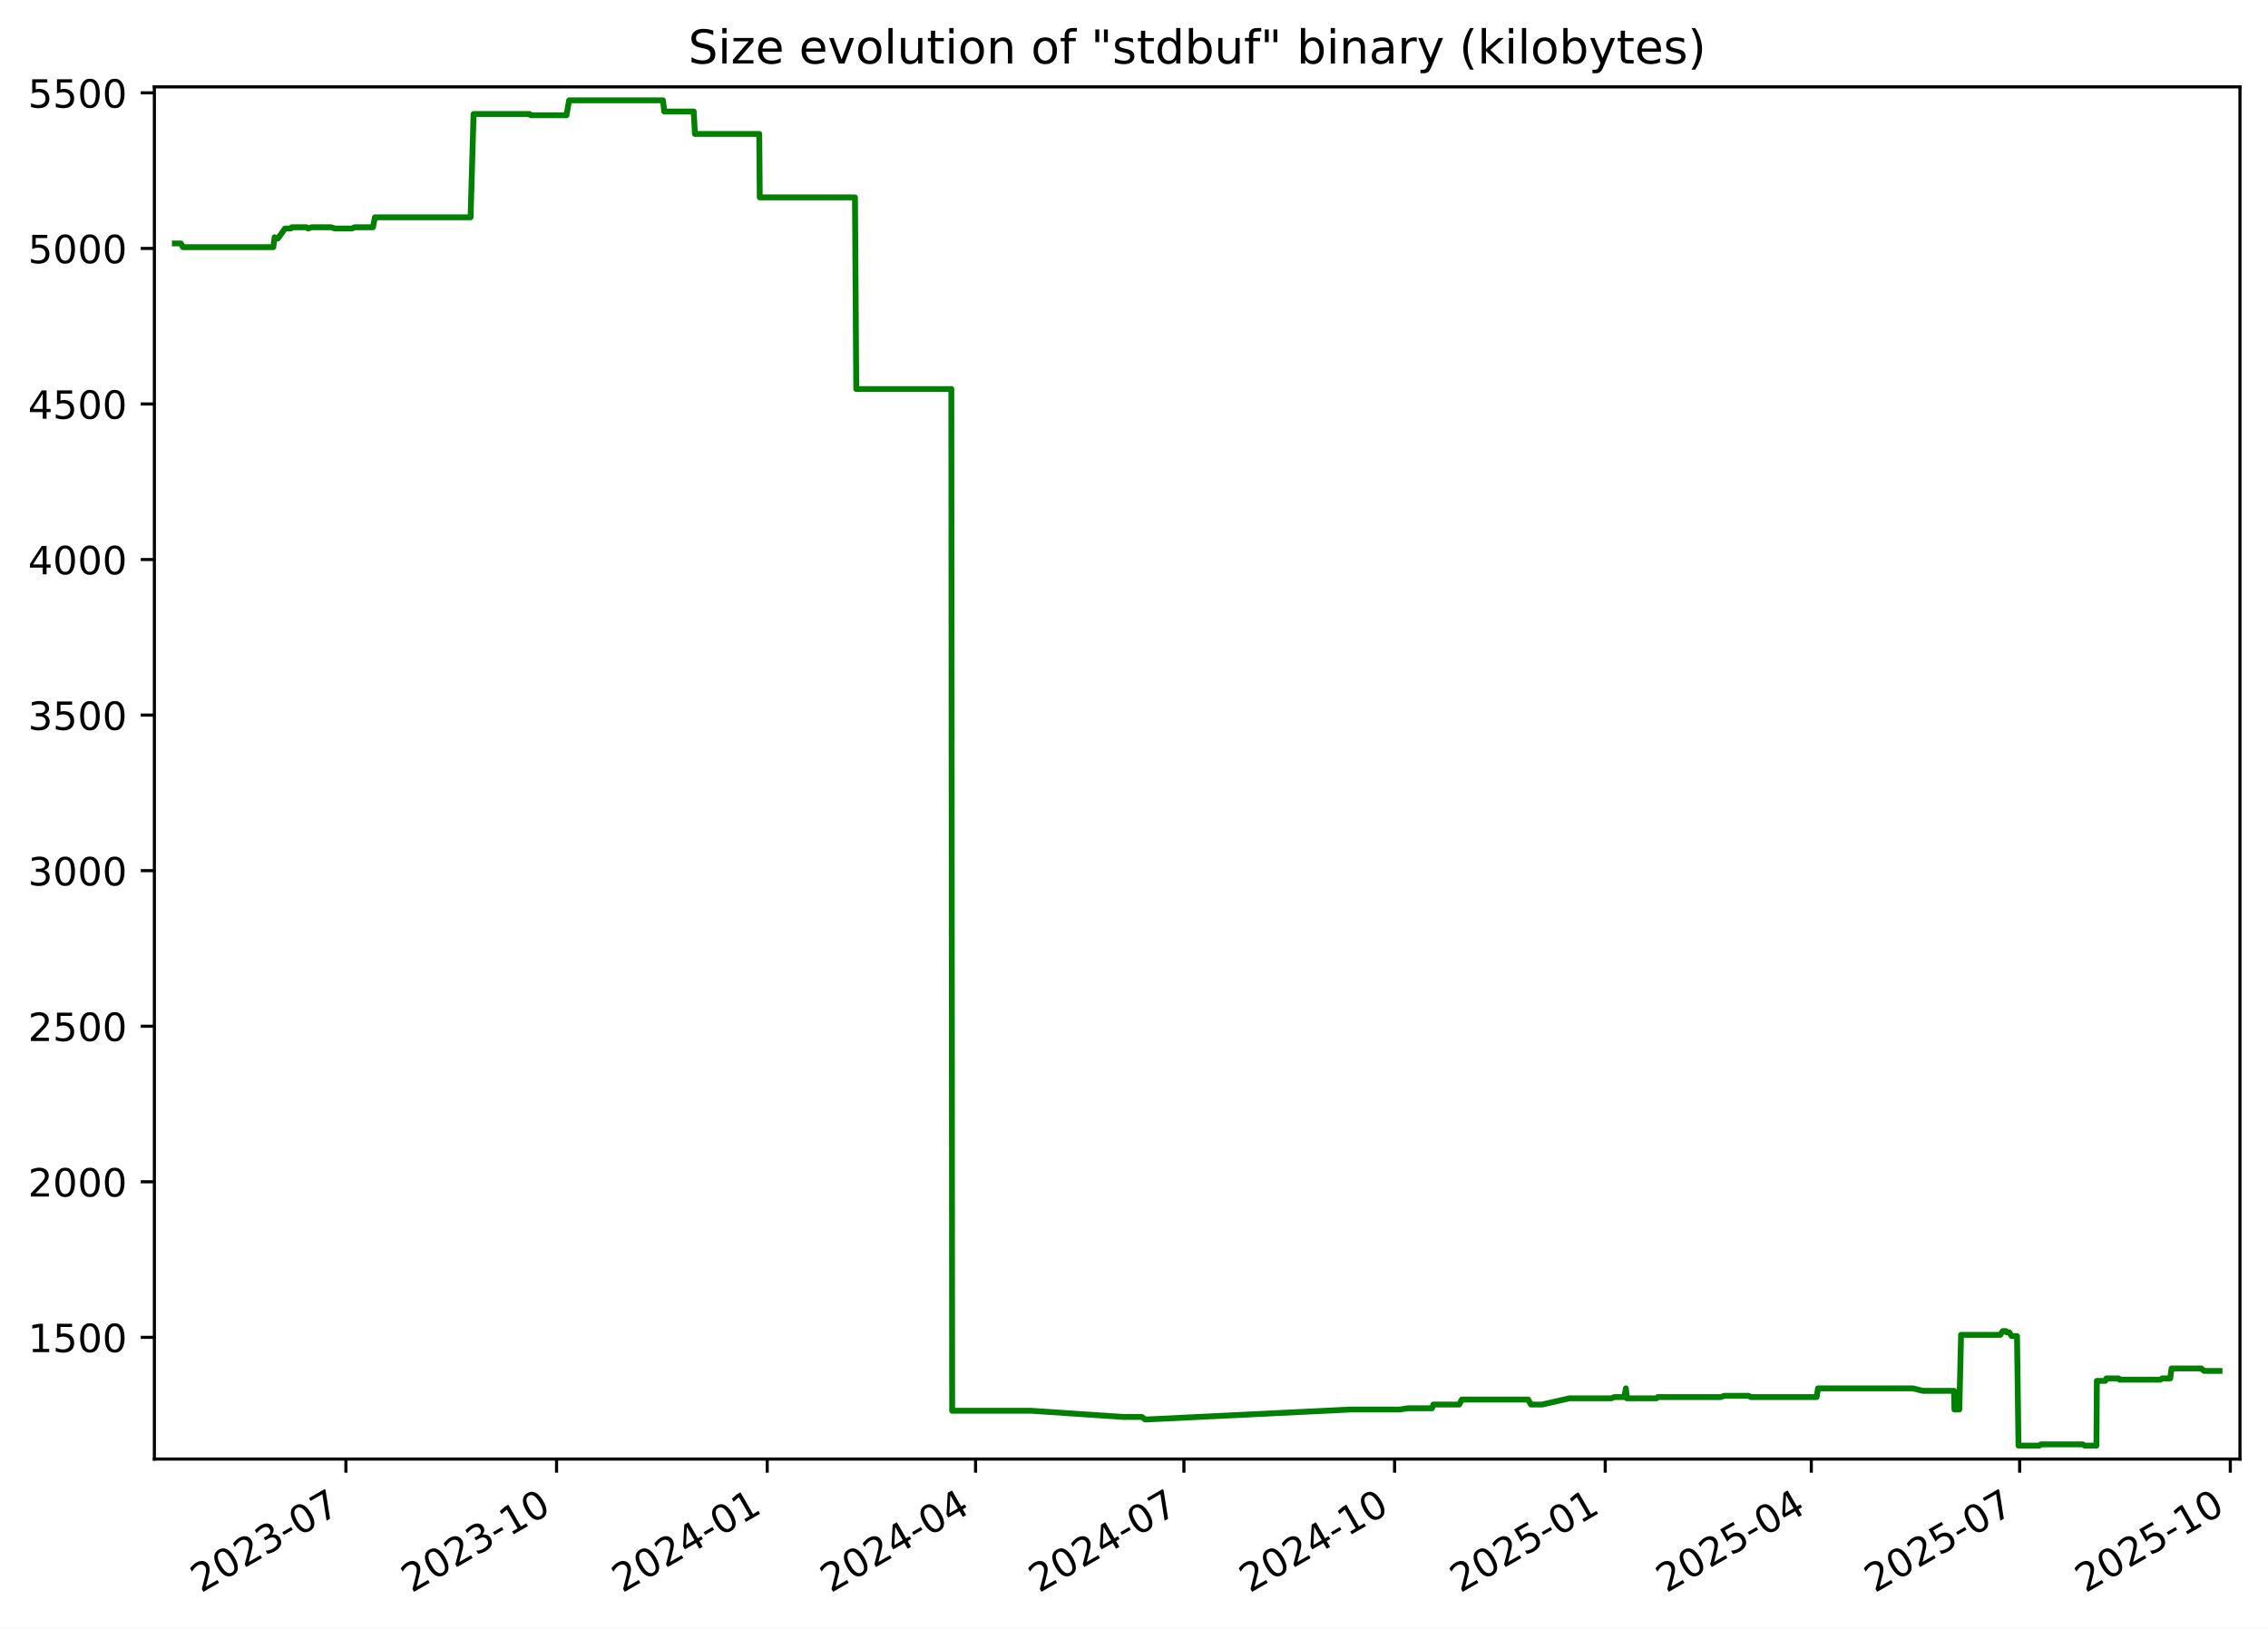
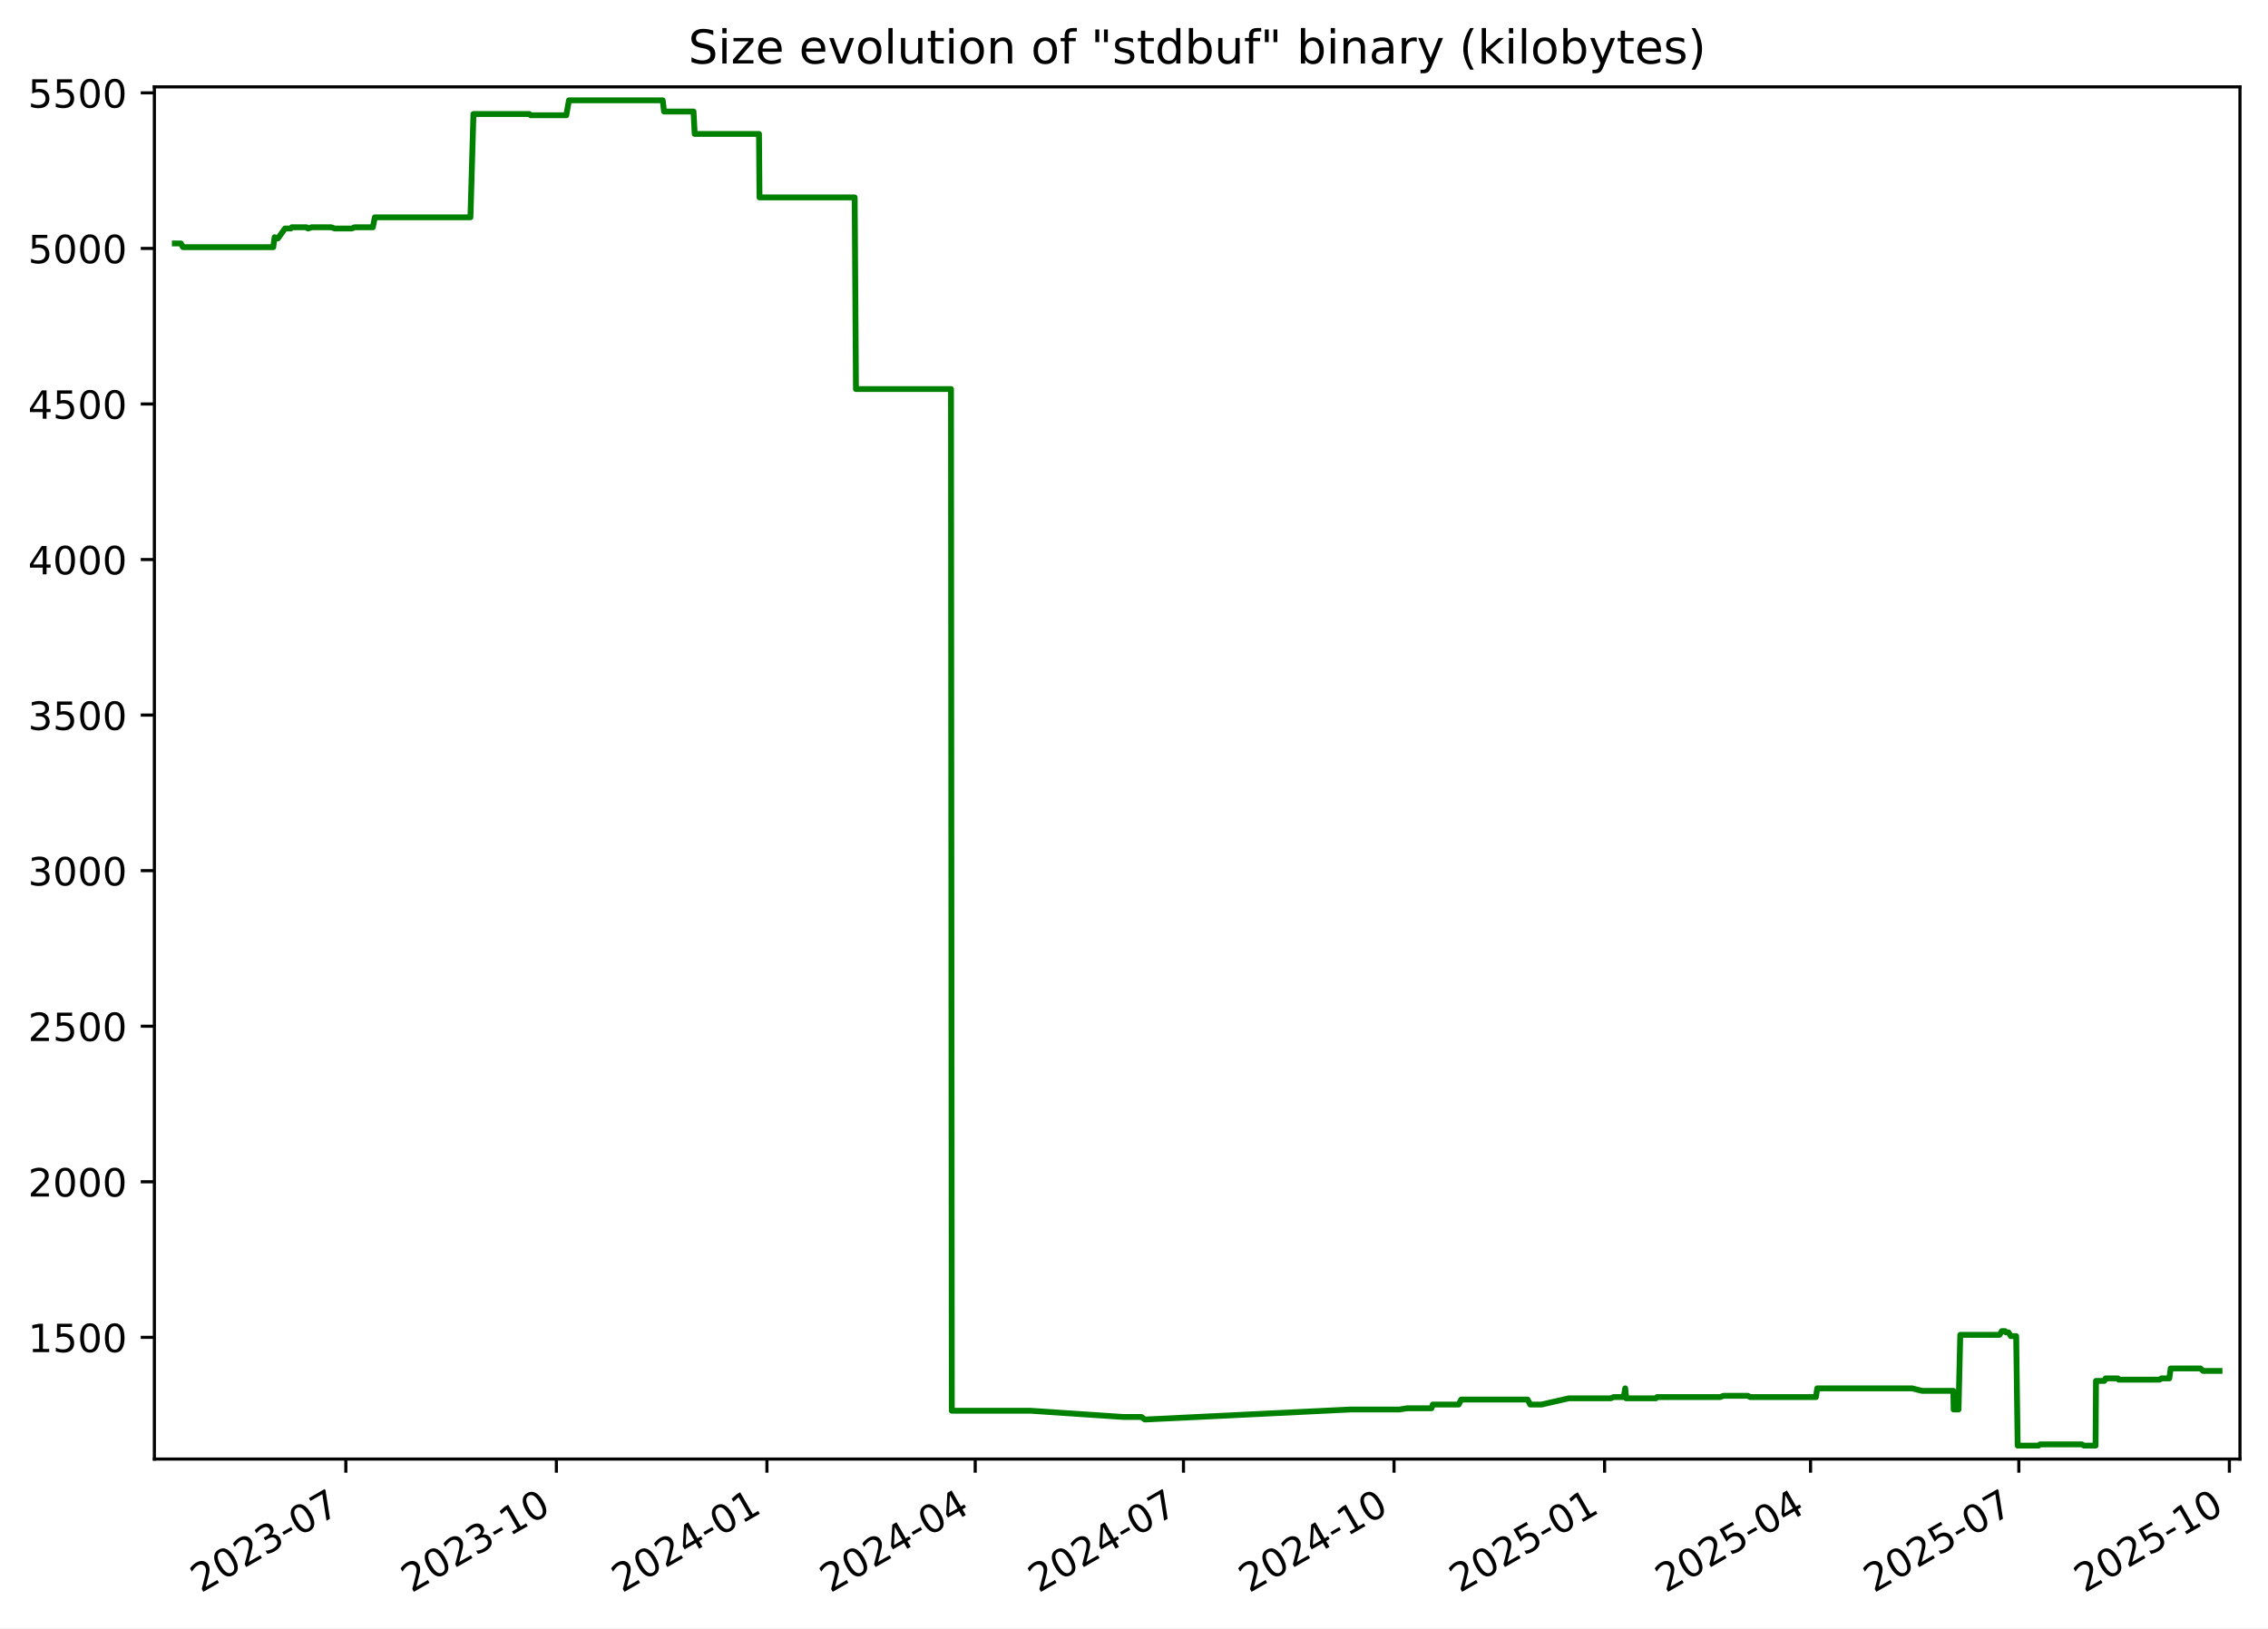
<svg xmlns="http://www.w3.org/2000/svg" xmlns:xlink="http://www.w3.org/1999/xlink" width="582.53pt" height="418.303pt" viewBox="0 0 582.53 418.303" version="1.1">
  <defs>
    <style type="text/css">*{stroke-linejoin: round; stroke-linecap: butt}</style>
  </defs>
  <g id="figure_1">
    <g id="patch_1">
      <path d="M -0 418.303  L 582.53 418.303  L 582.53 0  L -0 0  z " style="fill: #ffffff" />
    </g>
    <g id="axes_1">
      <g id="patch_2">
        <path d="M 39.65 374.83  L 575.33 374.83  L 575.33 22.318  L 39.65 22.318  z " style="fill: #ffffff" />
      </g>
      <g id="matplotlib.axis_1">
        <g id="xtick_1">
          <g id="line2d_1">
            <defs>
-               <path id="mc2e498aac9" d="M 0 0  L 0 3.5  " style="stroke: #000000; stroke-width: 0.8" />
+               <path id="m18131d5ae4" d="M 0 0  L 0 3.5  " style="stroke: #000000; stroke-width: 0.8" />
            </defs>
            <g>
-               <use xlink:href="#mc2e498aac9" x="88.845" y="374.83" style="stroke: #000000; stroke-width: 0.8" />
+               <use xlink:href="#m18131d5ae4" x="88.825" y="374.83" style="stroke: #000000; stroke-width: 0.8" />
            </g>
          </g>
          <g id="text_1">
-             <g transform="translate(51.61985 409.302) rotate(-30) scale(0.1 -0.1)">
+             <g transform="translate(51.60007 409.302) rotate(-30) scale(0.1 -0.1)">
              <defs>
                <path id="DejaVuSans-32" d="M 1228 531  L 3431 531  L 3431 0  L 469 0  L 469 531  Q 828 903 1448 1529  Q 2069 2156 2228 2338  Q 2531 2678 2651 2914  Q 2772 3150 2772 3378  Q 2772 3750 2511 3984  Q 2250 4219 1831 4219  Q 1534 4219 1204 4116  Q 875 4013 500 3803  L 500 4441  Q 881 4594 1212 4672  Q 1544 4750 1819 4750  Q 2544 4750 2975 4387  Q 3406 4025 3406 3419  Q 3406 3131 3298 2873  Q 3191 2616 2906 2266  Q 2828 2175 2409 1742  Q 1991 1309 1228 531  z " transform="scale(0.015625)" />
                <path id="DejaVuSans-30" d="M 2034 4250  Q 1547 4250 1301 3770  Q 1056 3291 1056 2328  Q 1056 1369 1301 889  Q 1547 409 2034 409  Q 2525 409 2770 889  Q 3016 1369 3016 2328  Q 3016 3291 2770 3770  Q 2525 4250 2034 4250  z M 2034 4750  Q 2819 4750 3233 4129  Q 3647 3509 3647 2328  Q 3647 1150 3233 529  Q 2819 -91 2034 -91  Q 1250 -91 836 529  Q 422 1150 422 2328  Q 422 3509 836 4129  Q 1250 4750 2034 4750  z " transform="scale(0.015625)" />
                <path id="DejaVuSans-33" d="M 2597 2516  Q 3050 2419 3304 2112  Q 3559 1806 3559 1356  Q 3559 666 3084 287  Q 2609 -91 1734 -91  Q 1441 -91 1130 -33  Q 819 25 488 141  L 488 750  Q 750 597 1062 519  Q 1375 441 1716 441  Q 2309 441 2620 675  Q 2931 909 2931 1356  Q 2931 1769 2642 2001  Q 2353 2234 1838 2234  L 1294 2234  L 1294 2753  L 1863 2753  Q 2328 2753 2575 2939  Q 2822 3125 2822 3475  Q 2822 3834 2567 4026  Q 2313 4219 1838 4219  Q 1578 4219 1281 4162  Q 984 4106 628 3988  L 628 4550  Q 988 4650 1302 4700  Q 1616 4750 1894 4750  Q 2613 4750 3031 4423  Q 3450 4097 3450 3541  Q 3450 3153 3228 2886  Q 3006 2619 2597 2516  z " transform="scale(0.015625)" />
                <path id="DejaVuSans-2d" d="M 313 2009  L 1997 2009  L 1997 1497  L 313 1497  L 313 2009  z " transform="scale(0.015625)" />
                <path id="DejaVuSans-37" d="M 525 4666  L 3525 4666  L 3525 4397  L 1831 0  L 1172 0  L 2766 4134  L 525 4134  L 525 4666  z " transform="scale(0.015625)" />
              </defs>
              <use xlink:href="#DejaVuSans-32" />
              <use xlink:href="#DejaVuSans-30" x="63.623" />
              <use xlink:href="#DejaVuSans-32" x="127.246" />
              <use xlink:href="#DejaVuSans-33" x="190.869" />
              <use xlink:href="#DejaVuSans-2d" x="254.492" />
              <use xlink:href="#DejaVuSans-30" x="290.576" />
              <use xlink:href="#DejaVuSans-37" x="354.199" />
            </g>
          </g>
        </g>
        <g id="xtick_2">
          <g id="line2d_2">
            <g>
-               <use xlink:href="#mc2e498aac9" x="142.95" y="374.83" style="stroke: #000000; stroke-width: 0.8" />
+               <use xlink:href="#m18131d5ae4" x="142.905" y="374.83" style="stroke: #000000; stroke-width: 0.8" />
            </g>
          </g>
          <g id="text_2">
-             <g transform="translate(105.7247 409.302) rotate(-30) scale(0.1 -0.1)">
+             <g transform="translate(105.6806 409.302) rotate(-30) scale(0.1 -0.1)">
              <defs>
                <path id="DejaVuSans-31" d="M 794 531  L 1825 531  L 1825 4091  L 703 3866  L 703 4441  L 1819 4666  L 2450 4666  L 2450 531  L 3481 531  L 3481 0  L 794 0  L 794 531  z " transform="scale(0.015625)" />
              </defs>
              <use xlink:href="#DejaVuSans-32" />
              <use xlink:href="#DejaVuSans-30" x="63.623" />
              <use xlink:href="#DejaVuSans-32" x="127.246" />
              <use xlink:href="#DejaVuSans-33" x="190.869" />
              <use xlink:href="#DejaVuSans-2d" x="254.492" />
              <use xlink:href="#DejaVuSans-31" x="290.576" />
              <use xlink:href="#DejaVuSans-30" x="354.199" />
            </g>
          </g>
        </g>
        <g id="xtick_3">
          <g id="line2d_3">
            <g>
-               <use xlink:href="#mc2e498aac9" x="197.054" y="374.83" style="stroke: #000000; stroke-width: 0.8" />
+               <use xlink:href="#m18131d5ae4" x="196.986" y="374.83" style="stroke: #000000; stroke-width: 0.8" />
            </g>
          </g>
          <g id="text_3">
-             <g transform="translate(159.8296 409.302) rotate(-30) scale(0.1 -0.1)">
+             <g transform="translate(159.7611 409.302) rotate(-30) scale(0.1 -0.1)">
              <defs>
                <path id="DejaVuSans-34" d="M 2419 4116  L 825 1625  L 2419 1625  L 2419 4116  z M 2253 4666  L 3047 4666  L 3047 1625  L 3713 1625  L 3713 1100  L 3047 1100  L 3047 0  L 2419 0  L 2419 1100  L 313 1100  L 313 1709  L 2253 4666  z " transform="scale(0.015625)" />
              </defs>
              <use xlink:href="#DejaVuSans-32" />
              <use xlink:href="#DejaVuSans-30" x="63.623" />
              <use xlink:href="#DejaVuSans-32" x="127.246" />
              <use xlink:href="#DejaVuSans-34" x="190.869" />
              <use xlink:href="#DejaVuSans-2d" x="254.492" />
              <use xlink:href="#DejaVuSans-30" x="290.576" />
              <use xlink:href="#DejaVuSans-31" x="354.199" />
            </g>
          </g>
        </g>
        <g id="xtick_4">
          <g id="line2d_4">
            <g>
-               <use xlink:href="#mc2e498aac9" x="250.571" y="374.83" style="stroke: #000000; stroke-width: 0.8" />
+               <use xlink:href="#m18131d5ae4" x="250.479" y="374.83" style="stroke: #000000; stroke-width: 0.8" />
            </g>
          </g>
          <g id="text_4">
-             <g transform="translate(213.3464 409.302) rotate(-30) scale(0.1 -0.1)">
+             <g transform="translate(213.2538 409.302) rotate(-30) scale(0.1 -0.1)">
              <use xlink:href="#DejaVuSans-32" />
              <use xlink:href="#DejaVuSans-30" x="63.623" />
              <use xlink:href="#DejaVuSans-32" x="127.246" />
              <use xlink:href="#DejaVuSans-34" x="190.869" />
              <use xlink:href="#DejaVuSans-2d" x="254.492" />
              <use xlink:href="#DejaVuSans-30" x="290.576" />
              <use xlink:href="#DejaVuSans-34" x="354.199" />
            </g>
          </g>
        </g>
        <g id="xtick_5">
          <g id="line2d_5">
            <g>
-               <use xlink:href="#mc2e498aac9" x="304.088" y="374.83" style="stroke: #000000; stroke-width: 0.8" />
+               <use xlink:href="#m18131d5ae4" x="303.971" y="374.83" style="stroke: #000000; stroke-width: 0.8" />
            </g>
          </g>
          <g id="text_5">
-             <g transform="translate(266.8631 409.302) rotate(-30) scale(0.1 -0.1)">
+             <g transform="translate(266.7465 409.302) rotate(-30) scale(0.1 -0.1)">
              <use xlink:href="#DejaVuSans-32" />
              <use xlink:href="#DejaVuSans-30" x="63.623" />
              <use xlink:href="#DejaVuSans-32" x="127.246" />
              <use xlink:href="#DejaVuSans-34" x="190.869" />
              <use xlink:href="#DejaVuSans-2d" x="254.492" />
              <use xlink:href="#DejaVuSans-30" x="290.576" />
              <use xlink:href="#DejaVuSans-37" x="354.199" />
            </g>
          </g>
        </g>
        <g id="xtick_6">
          <g id="line2d_6">
            <g>
-               <use xlink:href="#mc2e498aac9" x="358.193" y="374.83" style="stroke: #000000; stroke-width: 0.8" />
+               <use xlink:href="#m18131d5ae4" x="358.052" y="374.83" style="stroke: #000000; stroke-width: 0.8" />
            </g>
          </g>
          <g id="text_6">
-             <g transform="translate(320.968 409.302) rotate(-30) scale(0.1 -0.1)">
+             <g transform="translate(320.827 409.302) rotate(-30) scale(0.1 -0.1)">
              <use xlink:href="#DejaVuSans-32" />
              <use xlink:href="#DejaVuSans-30" x="63.623" />
              <use xlink:href="#DejaVuSans-32" x="127.246" />
              <use xlink:href="#DejaVuSans-34" x="190.869" />
              <use xlink:href="#DejaVuSans-2d" x="254.492" />
              <use xlink:href="#DejaVuSans-31" x="290.576" />
              <use xlink:href="#DejaVuSans-30" x="354.199" />
            </g>
          </g>
        </g>
        <g id="xtick_7">
          <g id="line2d_7">
            <g>
-               <use xlink:href="#mc2e498aac9" x="412.298" y="374.83" style="stroke: #000000; stroke-width: 0.8" />
+               <use xlink:href="#m18131d5ae4" x="412.132" y="374.83" style="stroke: #000000; stroke-width: 0.8" />
            </g>
          </g>
          <g id="text_7">
-             <g transform="translate(375.0729 409.302) rotate(-30) scale(0.1 -0.1)">
+             <g transform="translate(374.9075 409.302) rotate(-30) scale(0.1 -0.1)">
              <defs>
                <path id="DejaVuSans-35" d="M 691 4666  L 3169 4666  L 3169 4134  L 1269 4134  L 1269 2991  Q 1406 3038 1543 3061  Q 1681 3084 1819 3084  Q 2600 3084 3056 2656  Q 3513 2228 3513 1497  Q 3513 744 3044 326  Q 2575 -91 1722 -91  Q 1428 -91 1123 -41  Q 819 9 494 109  L 494 744  Q 775 591 1075 516  Q 1375 441 1709 441  Q 2250 441 2565 725  Q 2881 1009 2881 1497  Q 2881 1984 2565 2268  Q 2250 2553 1709 2553  Q 1456 2553 1204 2497  Q 953 2441 691 2322  L 691 4666  z " transform="scale(0.015625)" />
              </defs>
              <use xlink:href="#DejaVuSans-32" />
              <use xlink:href="#DejaVuSans-30" x="63.623" />
              <use xlink:href="#DejaVuSans-32" x="127.246" />
              <use xlink:href="#DejaVuSans-35" x="190.869" />
              <use xlink:href="#DejaVuSans-2d" x="254.492" />
              <use xlink:href="#DejaVuSans-30" x="290.576" />
              <use xlink:href="#DejaVuSans-31" x="354.199" />
            </g>
          </g>
        </g>
        <g id="xtick_8">
          <g id="line2d_8">
            <g>
-               <use xlink:href="#mc2e498aac9" x="465.226" y="374.83" style="stroke: #000000; stroke-width: 0.8" />
+               <use xlink:href="#m18131d5ae4" x="465.037" y="374.83" style="stroke: #000000; stroke-width: 0.8" />
            </g>
          </g>
          <g id="text_8">
-             <g transform="translate(428.0016 409.302) rotate(-30) scale(0.1 -0.1)">
+             <g transform="translate(427.8124 409.302) rotate(-30) scale(0.1 -0.1)">
              <use xlink:href="#DejaVuSans-32" />
              <use xlink:href="#DejaVuSans-30" x="63.623" />
              <use xlink:href="#DejaVuSans-32" x="127.246" />
              <use xlink:href="#DejaVuSans-35" x="190.869" />
              <use xlink:href="#DejaVuSans-2d" x="254.492" />
              <use xlink:href="#DejaVuSans-30" x="290.576" />
              <use xlink:href="#DejaVuSans-34" x="354.199" />
            </g>
          </g>
        </g>
        <g id="xtick_9">
          <g id="line2d_9">
            <g>
-               <use xlink:href="#mc2e498aac9" x="518.743" y="374.83" style="stroke: #000000; stroke-width: 0.8" />
+               <use xlink:href="#m18131d5ae4" x="518.53" y="374.83" style="stroke: #000000; stroke-width: 0.8" />
            </g>
          </g>
          <g id="text_9">
-             <g transform="translate(481.5183 409.302) rotate(-30) scale(0.1 -0.1)">
+             <g transform="translate(481.305 409.302) rotate(-30) scale(0.1 -0.1)">
              <use xlink:href="#DejaVuSans-32" />
              <use xlink:href="#DejaVuSans-30" x="63.623" />
              <use xlink:href="#DejaVuSans-32" x="127.246" />
              <use xlink:href="#DejaVuSans-35" x="190.869" />
              <use xlink:href="#DejaVuSans-2d" x="254.492" />
              <use xlink:href="#DejaVuSans-30" x="290.576" />
              <use xlink:href="#DejaVuSans-37" x="354.199" />
            </g>
          </g>
        </g>
        <g id="xtick_10">
          <g id="line2d_10">
            <g>
-               <use xlink:href="#mc2e498aac9" x="572.848" y="374.83" style="stroke: #000000; stroke-width: 0.8" />
+               <use xlink:href="#m18131d5ae4" x="572.61" y="374.83" style="stroke: #000000; stroke-width: 0.8" />
            </g>
          </g>
          <g id="text_10">
-             <g transform="translate(535.6232 409.302) rotate(-30) scale(0.1 -0.1)">
+             <g transform="translate(535.3856 409.302) rotate(-30) scale(0.1 -0.1)">
              <use xlink:href="#DejaVuSans-32" />
              <use xlink:href="#DejaVuSans-30" x="63.623" />
              <use xlink:href="#DejaVuSans-32" x="127.246" />
              <use xlink:href="#DejaVuSans-35" x="190.869" />
              <use xlink:href="#DejaVuSans-2d" x="254.492" />
              <use xlink:href="#DejaVuSans-31" x="290.576" />
              <use xlink:href="#DejaVuSans-30" x="354.199" />
            </g>
          </g>
        </g>
      </g>
      <g id="matplotlib.axis_2">
        <g id="ytick_1">
          <g id="line2d_11">
            <defs>
-               <path id="m7f0bd4ae3a" d="M 0 0  L -3.5 0  " style="stroke: #000000; stroke-width: 0.8" />
+               <path id="m30c2e1a50f" d="M 0 0  L -3.5 0  " style="stroke: #000000; stroke-width: 0.8" />
            </defs>
            <g>
-               <use xlink:href="#m7f0bd4ae3a" x="39.65" y="343.56" style="stroke: #000000; stroke-width: 0.8" />
+               <use xlink:href="#m30c2e1a50f" x="39.65" y="343.56" style="stroke: #000000; stroke-width: 0.8" />
            </g>
          </g>
          <g id="text_11">
            <g transform="translate(7.2 347.3591) scale(0.1 -0.1)">
              <use xlink:href="#DejaVuSans-31" />
              <use xlink:href="#DejaVuSans-35" x="63.623" />
              <use xlink:href="#DejaVuSans-30" x="127.246" />
              <use xlink:href="#DejaVuSans-30" x="190.869" />
            </g>
          </g>
        </g>
        <g id="ytick_2">
          <g id="line2d_12">
            <g>
-               <use xlink:href="#m7f0bd4ae3a" x="39.65" y="303.597" style="stroke: #000000; stroke-width: 0.8" />
+               <use xlink:href="#m30c2e1a50f" x="39.65" y="303.597" style="stroke: #000000; stroke-width: 0.8" />
            </g>
          </g>
          <g id="text_12">
            <g transform="translate(7.2 307.3961) scale(0.1 -0.1)">
              <use xlink:href="#DejaVuSans-32" />
              <use xlink:href="#DejaVuSans-30" x="63.623" />
              <use xlink:href="#DejaVuSans-30" x="127.246" />
              <use xlink:href="#DejaVuSans-30" x="190.869" />
            </g>
          </g>
        </g>
        <g id="ytick_3">
          <g id="line2d_13">
            <g>
-               <use xlink:href="#m7f0bd4ae3a" x="39.65" y="263.634" style="stroke: #000000; stroke-width: 0.8" />
+               <use xlink:href="#m30c2e1a50f" x="39.65" y="263.634" style="stroke: #000000; stroke-width: 0.8" />
            </g>
          </g>
          <g id="text_13">
            <g transform="translate(7.2 267.4331) scale(0.1 -0.1)">
              <use xlink:href="#DejaVuSans-32" />
              <use xlink:href="#DejaVuSans-35" x="63.623" />
              <use xlink:href="#DejaVuSans-30" x="127.246" />
              <use xlink:href="#DejaVuSans-30" x="190.869" />
            </g>
          </g>
        </g>
        <g id="ytick_4">
          <g id="line2d_14">
            <g>
-               <use xlink:href="#m7f0bd4ae3a" x="39.65" y="223.671" style="stroke: #000000; stroke-width: 0.8" />
+               <use xlink:href="#m30c2e1a50f" x="39.65" y="223.671" style="stroke: #000000; stroke-width: 0.8" />
            </g>
          </g>
          <g id="text_14">
            <g transform="translate(7.2 227.4701) scale(0.1 -0.1)">
              <use xlink:href="#DejaVuSans-33" />
              <use xlink:href="#DejaVuSans-30" x="63.623" />
              <use xlink:href="#DejaVuSans-30" x="127.246" />
              <use xlink:href="#DejaVuSans-30" x="190.869" />
            </g>
          </g>
        </g>
        <g id="ytick_5">
          <g id="line2d_15">
            <g>
-               <use xlink:href="#m7f0bd4ae3a" x="39.65" y="183.708" style="stroke: #000000; stroke-width: 0.8" />
+               <use xlink:href="#m30c2e1a50f" x="39.65" y="183.708" style="stroke: #000000; stroke-width: 0.8" />
            </g>
          </g>
          <g id="text_15">
            <g transform="translate(7.2 187.5071) scale(0.1 -0.1)">
              <use xlink:href="#DejaVuSans-33" />
              <use xlink:href="#DejaVuSans-35" x="63.623" />
              <use xlink:href="#DejaVuSans-30" x="127.246" />
              <use xlink:href="#DejaVuSans-30" x="190.869" />
            </g>
          </g>
        </g>
        <g id="ytick_6">
          <g id="line2d_16">
            <g>
-               <use xlink:href="#m7f0bd4ae3a" x="39.65" y="143.745" style="stroke: #000000; stroke-width: 0.8" />
+               <use xlink:href="#m30c2e1a50f" x="39.65" y="143.745" style="stroke: #000000; stroke-width: 0.8" />
            </g>
          </g>
          <g id="text_16">
            <g transform="translate(7.2 147.5441) scale(0.1 -0.1)">
              <use xlink:href="#DejaVuSans-34" />
              <use xlink:href="#DejaVuSans-30" x="63.623" />
              <use xlink:href="#DejaVuSans-30" x="127.246" />
              <use xlink:href="#DejaVuSans-30" x="190.869" />
            </g>
          </g>
        </g>
        <g id="ytick_7">
          <g id="line2d_17">
            <g>
-               <use xlink:href="#m7f0bd4ae3a" x="39.65" y="103.782" style="stroke: #000000; stroke-width: 0.8" />
+               <use xlink:href="#m30c2e1a50f" x="39.65" y="103.782" style="stroke: #000000; stroke-width: 0.8" />
            </g>
          </g>
          <g id="text_17">
            <g transform="translate(7.2 107.5811) scale(0.1 -0.1)">
              <use xlink:href="#DejaVuSans-34" />
              <use xlink:href="#DejaVuSans-35" x="63.623" />
              <use xlink:href="#DejaVuSans-30" x="127.246" />
              <use xlink:href="#DejaVuSans-30" x="190.869" />
            </g>
          </g>
        </g>
        <g id="ytick_8">
          <g id="line2d_18">
            <g>
-               <use xlink:href="#m7f0bd4ae3a" x="39.65" y="63.819" style="stroke: #000000; stroke-width: 0.8" />
+               <use xlink:href="#m30c2e1a50f" x="39.65" y="63.819" style="stroke: #000000; stroke-width: 0.8" />
            </g>
          </g>
          <g id="text_18">
            <g transform="translate(7.2 67.61812) scale(0.1 -0.1)">
              <use xlink:href="#DejaVuSans-35" />
              <use xlink:href="#DejaVuSans-30" x="63.623" />
              <use xlink:href="#DejaVuSans-30" x="127.246" />
              <use xlink:href="#DejaVuSans-30" x="190.869" />
            </g>
          </g>
        </g>
        <g id="ytick_9">
          <g id="line2d_19">
            <g>
-               <use xlink:href="#m7f0bd4ae3a" x="39.65" y="23.856" style="stroke: #000000; stroke-width: 0.8" />
+               <use xlink:href="#m30c2e1a50f" x="39.65" y="23.856" style="stroke: #000000; stroke-width: 0.8" />
            </g>
          </g>
          <g id="text_19">
            <g transform="translate(7.2 27.65512) scale(0.1 -0.1)">
              <use xlink:href="#DejaVuSans-35" />
              <use xlink:href="#DejaVuSans-35" x="63.623" />
              <use xlink:href="#DejaVuSans-30" x="127.246" />
              <use xlink:href="#DejaVuSans-30" x="190.869" />
            </g>
          </g>
        </g>
      </g>
      <g id="line2d_20">
-         <path d="M 44.902 62.54  L 46.459 62.54  L 47.003 63.499  L 70.198 63.499  L 70.542 60.942  L 71.174 61.261  L 71.382 61.261  L 73.216 58.704  L 74.683 58.704  L 74.958 58.384  L 78.719 58.384  L 79.143 58.704  L 80.048 58.384  L 85.047 58.384  L 86.023 58.704  L 90.386 58.704  L 91.068 58.384  L 95.79 58.384  L 96.302 55.826  L 120.866 55.826  L 121.64 29.291  L 136.019 29.291  L 136.349 29.611  L 145.496 29.611  L 146.178 25.774  L 170.278 25.774  L 170.614 28.651  L 178.19 28.651  L 178.487 34.406  L 195.014 34.406  L 195.14 50.711  L 219.599 50.711  L 219.93 99.945  L 244.349 99.945  L 244.558 362.422  L 264.851 362.422  L 288.687 364.021  L 293.3 364.021  L 294.128 364.66  L 294.486 364.66  L 346.916 362.103  L 359.548 362.103  L 361.546 361.783  L 367.812 361.783  L 368.154 360.824  L 374.812 360.824  L 375.447 359.545  L 392.509 359.545  L 393.2 360.824  L 396.095 360.824  L 403.122 359.225  L 413.861 359.225  L 414.634 358.906  L 417.212 358.906  L 417.604 356.668  L 417.85 359.225  L 425.482 359.225  L 425.797 358.906  L 442.013 358.906  L 442.829 358.586  L 449.135 358.586  L 449.688 358.906  L 466.602 358.906  L 466.948 356.668  L 491.293 356.668  L 493.862 357.307  L 501.907 357.307  L 501.999 362.103  L 503.247 362.103  L 503.694 342.92  L 513.768 342.92  L 514.39 341.961  L 515.199 341.961  L 515.426 342.281  L 516.08 342.281  L 516.681 343.24  L 518.065 343.24  L 518.447 371.374  L 523.808 371.374  L 524.212 371.054  L 534.924 371.054  L 535.479 371.374  L 538.466 371.374  L 538.571 354.75  L 540.725 354.75  L 541.035 354.11  L 544.19 354.11  L 544.391 354.43  L 554.913 354.43  L 555.358 354.11  L 557.412 354.11  L 557.761 351.552  L 565.393 351.552  L 566.123 352.192  L 570.078 352.192  L 570.078 352.192  " clip-path="url(#pb4ed063866)" style="fill: none; stroke: #008000; stroke-width: 1.5; stroke-linecap: square" />
+         <path d="M 44.902 62.54  L 46.458 62.54  L 47.002 63.499  L 70.186 63.499  L 70.531 60.942  L 71.162 61.261  L 71.371 61.261  L 73.203 58.704  L 74.67 58.704  L 74.945 58.384  L 78.704 58.384  L 79.128 58.704  L 80.033 58.384  L 85.029 58.384  L 86.005 58.704  L 90.366 58.704  L 91.047 58.384  L 95.767 58.384  L 96.279 55.826  L 120.831 55.826  L 121.605 29.291  L 135.978 29.291  L 136.308 29.611  L 145.451 29.611  L 146.133 25.774  L 170.221 25.774  L 170.558 28.651  L 178.13 28.651  L 178.427 34.406  L 194.946 34.406  L 195.073 50.711  L 219.521 50.711  L 219.851 99.945  L 244.259 99.945  L 244.468 362.422  L 264.752 362.422  L 288.577 364.021  L 293.188 364.021  L 294.016 364.66  L 294.374 364.66  L 346.78 362.103  L 359.407 362.103  L 361.403 361.783  L 367.666 361.783  L 368.009 360.824  L 374.663 360.824  L 375.299 359.545  L 392.353 359.545  L 393.043 360.824  L 395.937 360.824  L 402.961 359.225  L 413.694 359.225  L 414.467 358.906  L 417.044 358.906  L 417.436 356.668  L 417.682 359.225  L 425.311 359.225  L 425.626 358.906  L 441.834 358.906  L 442.65 358.586  L 448.953 358.586  L 449.506 358.906  L 466.412 358.906  L 466.758 356.668  L 491.092 356.668  L 493.66 357.307  L 501.702 357.307  L 501.793 362.103  L 503.041 362.103  L 503.487 342.92  L 513.557 342.92  L 514.178 341.961  L 514.987 341.961  L 515.214 342.281  L 515.868 342.281  L 516.468 343.24  L 517.852 343.24  L 518.234 371.374  L 523.592 371.374  L 523.996 371.054  L 534.703 371.054  L 535.259 371.374  L 538.244 371.374  L 538.349 354.75  L 540.502 354.75  L 540.811 354.11  L 543.965 354.11  L 544.166 354.43  L 554.684 354.43  L 555.128 354.11  L 557.181 354.11  L 557.531 351.552  L 565.159 351.552  L 565.888 352.192  L 570.078 352.192  L 570.078 352.192  " clip-path="url(#p39f5ebcc71)" style="fill: none; stroke: #008000; stroke-width: 1.5; stroke-linecap: square" />
      </g>
      <g id="patch_3">
        <path d="M 39.65 374.83  L 39.65 22.318  " style="fill: none; stroke: #000000; stroke-width: 0.8; stroke-linejoin: miter; stroke-linecap: square" />
      </g>
      <g id="patch_4">
        <path d="M 575.33 374.83  L 575.33 22.318  " style="fill: none; stroke: #000000; stroke-width: 0.8; stroke-linejoin: miter; stroke-linecap: square" />
      </g>
      <g id="patch_5">
        <path d="M 39.65 374.83  L 575.33 374.83  " style="fill: none; stroke: #000000; stroke-width: 0.8; stroke-linejoin: miter; stroke-linecap: square" />
      </g>
      <g id="patch_6">
        <path d="M 39.65 22.318  L 575.33 22.318  " style="fill: none; stroke: #000000; stroke-width: 0.8; stroke-linejoin: miter; stroke-linecap: square" />
      </g>
      <g id="text_20">
        <g transform="translate(176.7837 16.31812) scale(0.12 -0.12)">
          <defs>
            <path id="DejaVuSans-53" d="M 3425 4513  L 3425 3897  Q 3066 4069 2747 4153  Q 2428 4238 2131 4238  Q 1616 4238 1336 4038  Q 1056 3838 1056 3469  Q 1056 3159 1242 3001  Q 1428 2844 1947 2747  L 2328 2669  Q 3034 2534 3370 2195  Q 3706 1856 3706 1288  Q 3706 609 3251 259  Q 2797 -91 1919 -91  Q 1588 -91 1214 -16  Q 841 59 441 206  L 441 856  Q 825 641 1194 531  Q 1563 422 1919 422  Q 2459 422 2753 634  Q 3047 847 3047 1241  Q 3047 1584 2836 1778  Q 2625 1972 2144 2069  L 1759 2144  Q 1053 2284 737 2584  Q 422 2884 422 3419  Q 422 4038 858 4394  Q 1294 4750 2059 4750  Q 2388 4750 2728 4690  Q 3069 4631 3425 4513  z " transform="scale(0.015625)" />
            <path id="DejaVuSans-69" d="M 603 3500  L 1178 3500  L 1178 0  L 603 0  L 603 3500  z M 603 4863  L 1178 4863  L 1178 4134  L 603 4134  L 603 4863  z " transform="scale(0.015625)" />
            <path id="DejaVuSans-7a" d="M 353 3500  L 3084 3500  L 3084 2975  L 922 459  L 3084 459  L 3084 0  L 275 0  L 275 525  L 2438 3041  L 353 3041  L 353 3500  z " transform="scale(0.015625)" />
            <path id="DejaVuSans-65" d="M 3597 1894  L 3597 1613  L 953 1613  Q 991 1019 1311 708  Q 1631 397 2203 397  Q 2534 397 2845 478  Q 3156 559 3463 722  L 3463 178  Q 3153 47 2828 -22  Q 2503 -91 2169 -91  Q 1331 -91 842 396  Q 353 884 353 1716  Q 353 2575 817 3079  Q 1281 3584 2069 3584  Q 2775 3584 3186 3129  Q 3597 2675 3597 1894  z M 3022 2063  Q 3016 2534 2758 2815  Q 2500 3097 2075 3097  Q 1594 3097 1305 2825  Q 1016 2553 972 2059  L 3022 2063  z " transform="scale(0.015625)" />
            <path id="DejaVuSans-20" transform="scale(0.015625)" />
            <path id="DejaVuSans-76" d="M 191 3500  L 800 3500  L 1894 563  L 2988 3500  L 3597 3500  L 2284 0  L 1503 0  L 191 3500  z " transform="scale(0.015625)" />
            <path id="DejaVuSans-6f" d="M 1959 3097  Q 1497 3097 1228 2736  Q 959 2375 959 1747  Q 959 1119 1226 758  Q 1494 397 1959 397  Q 2419 397 2687 759  Q 2956 1122 2956 1747  Q 2956 2369 2687 2733  Q 2419 3097 1959 3097  z M 1959 3584  Q 2709 3584 3137 3096  Q 3566 2609 3566 1747  Q 3566 888 3137 398  Q 2709 -91 1959 -91  Q 1206 -91 779 398  Q 353 888 353 1747  Q 353 2609 779 3096  Q 1206 3584 1959 3584  z " transform="scale(0.015625)" />
            <path id="DejaVuSans-6c" d="M 603 4863  L 1178 4863  L 1178 0  L 603 0  L 603 4863  z " transform="scale(0.015625)" />
            <path id="DejaVuSans-75" d="M 544 1381  L 544 3500  L 1119 3500  L 1119 1403  Q 1119 906 1312 657  Q 1506 409 1894 409  Q 2359 409 2629 706  Q 2900 1003 2900 1516  L 2900 3500  L 3475 3500  L 3475 0  L 2900 0  L 2900 538  Q 2691 219 2414 64  Q 2138 -91 1772 -91  Q 1169 -91 856 284  Q 544 659 544 1381  z M 1991 3584  L 1991 3584  z " transform="scale(0.015625)" />
            <path id="DejaVuSans-74" d="M 1172 4494  L 1172 3500  L 2356 3500  L 2356 3053  L 1172 3053  L 1172 1153  Q 1172 725 1289 603  Q 1406 481 1766 481  L 2356 481  L 2356 0  L 1766 0  Q 1100 0 847 248  Q 594 497 594 1153  L 594 3053  L 172 3053  L 172 3500  L 594 3500  L 594 4494  L 1172 4494  z " transform="scale(0.015625)" />
            <path id="DejaVuSans-6e" d="M 3513 2113  L 3513 0  L 2938 0  L 2938 2094  Q 2938 2591 2744 2837  Q 2550 3084 2163 3084  Q 1697 3084 1428 2787  Q 1159 2491 1159 1978  L 1159 0  L 581 0  L 581 3500  L 1159 3500  L 1159 2956  Q 1366 3272 1645 3428  Q 1925 3584 2291 3584  Q 2894 3584 3203 3211  Q 3513 2838 3513 2113  z " transform="scale(0.015625)" />
            <path id="DejaVuSans-66" d="M 2375 4863  L 2375 4384  L 1825 4384  Q 1516 4384 1395 4259  Q 1275 4134 1275 3809  L 1275 3500  L 2222 3500  L 2222 3053  L 1275 3053  L 1275 0  L 697 0  L 697 3053  L 147 3053  L 147 3500  L 697 3500  L 697 3744  Q 697 4328 969 4595  Q 1241 4863 1831 4863  L 2375 4863  z " transform="scale(0.015625)" />
            <path id="DejaVuSans-22" d="M 1147 4666  L 1147 2931  L 616 2931  L 616 4666  L 1147 4666  z M 2328 4666  L 2328 2931  L 1797 2931  L 1797 4666  L 2328 4666  z " transform="scale(0.015625)" />
            <path id="DejaVuSans-73" d="M 2834 3397  L 2834 2853  Q 2591 2978 2328 3040  Q 2066 3103 1784 3103  Q 1356 3103 1142 2972  Q 928 2841 928 2578  Q 928 2378 1081 2264  Q 1234 2150 1697 2047  L 1894 2003  Q 2506 1872 2764 1633  Q 3022 1394 3022 966  Q 3022 478 2636 193  Q 2250 -91 1575 -91  Q 1294 -91 989 -36  Q 684 19 347 128  L 347 722  Q 666 556 975 473  Q 1284 391 1588 391  Q 1994 391 2212 530  Q 2431 669 2431 922  Q 2431 1156 2273 1281  Q 2116 1406 1581 1522  L 1381 1569  Q 847 1681 609 1914  Q 372 2147 372 2553  Q 372 3047 722 3315  Q 1072 3584 1716 3584  Q 2034 3584 2315 3537  Q 2597 3491 2834 3397  z " transform="scale(0.015625)" />
            <path id="DejaVuSans-64" d="M 2906 2969  L 2906 4863  L 3481 4863  L 3481 0  L 2906 0  L 2906 525  Q 2725 213 2448 61  Q 2172 -91 1784 -91  Q 1150 -91 751 415  Q 353 922 353 1747  Q 353 2572 751 3078  Q 1150 3584 1784 3584  Q 2172 3584 2448 3432  Q 2725 3281 2906 2969  z M 947 1747  Q 947 1113 1208 752  Q 1469 391 1925 391  Q 2381 391 2643 752  Q 2906 1113 2906 1747  Q 2906 2381 2643 2742  Q 2381 3103 1925 3103  Q 1469 3103 1208 2742  Q 947 2381 947 1747  z " transform="scale(0.015625)" />
            <path id="DejaVuSans-62" d="M 3116 1747  Q 3116 2381 2855 2742  Q 2594 3103 2138 3103  Q 1681 3103 1420 2742  Q 1159 2381 1159 1747  Q 1159 1113 1420 752  Q 1681 391 2138 391  Q 2594 391 2855 752  Q 3116 1113 3116 1747  z M 1159 2969  Q 1341 3281 1617 3432  Q 1894 3584 2278 3584  Q 2916 3584 3314 3078  Q 3713 2572 3713 1747  Q 3713 922 3314 415  Q 2916 -91 2278 -91  Q 1894 -91 1617 61  Q 1341 213 1159 525  L 1159 0  L 581 0  L 581 4863  L 1159 4863  L 1159 2969  z " transform="scale(0.015625)" />
            <path id="DejaVuSans-61" d="M 2194 1759  Q 1497 1759 1228 1600  Q 959 1441 959 1056  Q 959 750 1161 570  Q 1363 391 1709 391  Q 2188 391 2477 730  Q 2766 1069 2766 1631  L 2766 1759  L 2194 1759  z M 3341 1997  L 3341 0  L 2766 0  L 2766 531  Q 2569 213 2275 61  Q 1981 -91 1556 -91  Q 1019 -91 701 211  Q 384 513 384 1019  Q 384 1609 779 1909  Q 1175 2209 1959 2209  L 2766 2209  L 2766 2266  Q 2766 2663 2505 2880  Q 2244 3097 1772 3097  Q 1472 3097 1187 3025  Q 903 2953 641 2809  L 641 3341  Q 956 3463 1253 3523  Q 1550 3584 1831 3584  Q 2591 3584 2966 3190  Q 3341 2797 3341 1997  z " transform="scale(0.015625)" />
            <path id="DejaVuSans-72" d="M 2631 2963  Q 2534 3019 2420 3045  Q 2306 3072 2169 3072  Q 1681 3072 1420 2755  Q 1159 2438 1159 1844  L 1159 0  L 581 0  L 581 3500  L 1159 3500  L 1159 2956  Q 1341 3275 1631 3429  Q 1922 3584 2338 3584  Q 2397 3584 2469 3576  Q 2541 3569 2628 3553  L 2631 2963  z " transform="scale(0.015625)" />
            <path id="DejaVuSans-79" d="M 2059 -325  Q 1816 -950 1584 -1140  Q 1353 -1331 966 -1331  L 506 -1331  L 506 -850  L 844 -850  Q 1081 -850 1212 -737  Q 1344 -625 1503 -206  L 1606 56  L 191 3500  L 800 3500  L 1894 763  L 2988 3500  L 3597 3500  L 2059 -325  z " transform="scale(0.015625)" />
            <path id="DejaVuSans-28" d="M 1984 4856  Q 1566 4138 1362 3434  Q 1159 2731 1159 2009  Q 1159 1288 1364 580  Q 1569 -128 1984 -844  L 1484 -844  Q 1016 -109 783 600  Q 550 1309 550 2009  Q 550 2706 781 3412  Q 1013 4119 1484 4856  L 1984 4856  z " transform="scale(0.015625)" />
            <path id="DejaVuSans-6b" d="M 581 4863  L 1159 4863  L 1159 1991  L 2875 3500  L 3609 3500  L 1753 1863  L 3688 0  L 2938 0  L 1159 1709  L 1159 0  L 581 0  L 581 4863  z " transform="scale(0.015625)" />
            <path id="DejaVuSans-29" d="M 513 4856  L 1013 4856  Q 1481 4119 1714 3412  Q 1947 2706 1947 2009  Q 1947 1309 1714 600  Q 1481 -109 1013 -844  L 513 -844  Q 928 -128 1133 580  Q 1338 1288 1338 2009  Q 1338 2731 1133 3434  Q 928 4138 513 4856  z " transform="scale(0.015625)" />
          </defs>
          <use xlink:href="#DejaVuSans-53" />
          <use xlink:href="#DejaVuSans-69" x="63.477" />
          <use xlink:href="#DejaVuSans-7a" x="91.26" />
          <use xlink:href="#DejaVuSans-65" x="143.75" />
          <use xlink:href="#DejaVuSans-20" x="205.273" />
          <use xlink:href="#DejaVuSans-65" x="237.061" />
          <use xlink:href="#DejaVuSans-76" x="298.584" />
          <use xlink:href="#DejaVuSans-6f" x="357.764" />
          <use xlink:href="#DejaVuSans-6c" x="418.945" />
          <use xlink:href="#DejaVuSans-75" x="446.729" />
          <use xlink:href="#DejaVuSans-74" x="510.107" />
          <use xlink:href="#DejaVuSans-69" x="549.316" />
          <use xlink:href="#DejaVuSans-6f" x="577.1" />
          <use xlink:href="#DejaVuSans-6e" x="638.281" />
          <use xlink:href="#DejaVuSans-20" x="701.66" />
          <use xlink:href="#DejaVuSans-6f" x="733.447" />
          <use xlink:href="#DejaVuSans-66" x="794.629" />
          <use xlink:href="#DejaVuSans-20" x="829.834" />
          <use xlink:href="#DejaVuSans-22" x="861.621" />
          <use xlink:href="#DejaVuSans-73" x="907.617" />
          <use xlink:href="#DejaVuSans-74" x="959.717" />
          <use xlink:href="#DejaVuSans-64" x="998.926" />
          <use xlink:href="#DejaVuSans-62" x="1062.402" />
          <use xlink:href="#DejaVuSans-75" x="1125.879" />
          <use xlink:href="#DejaVuSans-66" x="1189.258" />
          <use xlink:href="#DejaVuSans-22" x="1224.463" />
          <use xlink:href="#DejaVuSans-20" x="1270.459" />
          <use xlink:href="#DejaVuSans-62" x="1302.246" />
          <use xlink:href="#DejaVuSans-69" x="1365.723" />
          <use xlink:href="#DejaVuSans-6e" x="1393.506" />
          <use xlink:href="#DejaVuSans-61" x="1456.885" />
          <use xlink:href="#DejaVuSans-72" x="1518.164" />
          <use xlink:href="#DejaVuSans-79" x="1559.277" />
          <use xlink:href="#DejaVuSans-20" x="1618.457" />
          <use xlink:href="#DejaVuSans-28" x="1650.244" />
          <use xlink:href="#DejaVuSans-6b" x="1689.258" />
          <use xlink:href="#DejaVuSans-69" x="1747.168" />
          <use xlink:href="#DejaVuSans-6c" x="1774.951" />
          <use xlink:href="#DejaVuSans-6f" x="1802.734" />
          <use xlink:href="#DejaVuSans-62" x="1863.916" />
          <use xlink:href="#DejaVuSans-79" x="1927.393" />
          <use xlink:href="#DejaVuSans-74" x="1986.572" />
          <use xlink:href="#DejaVuSans-65" x="2025.781" />
          <use xlink:href="#DejaVuSans-73" x="2087.305" />
          <use xlink:href="#DejaVuSans-29" x="2139.404" />
        </g>
      </g>
    </g>
  </g>
  <defs>
-     <clipPath id="pb4ed063866">
+     <clipPath id="p39f5ebcc71">
      <rect x="39.65" y="22.318" width="535.68" height="352.512" />
    </clipPath>
  </defs>
</svg>
